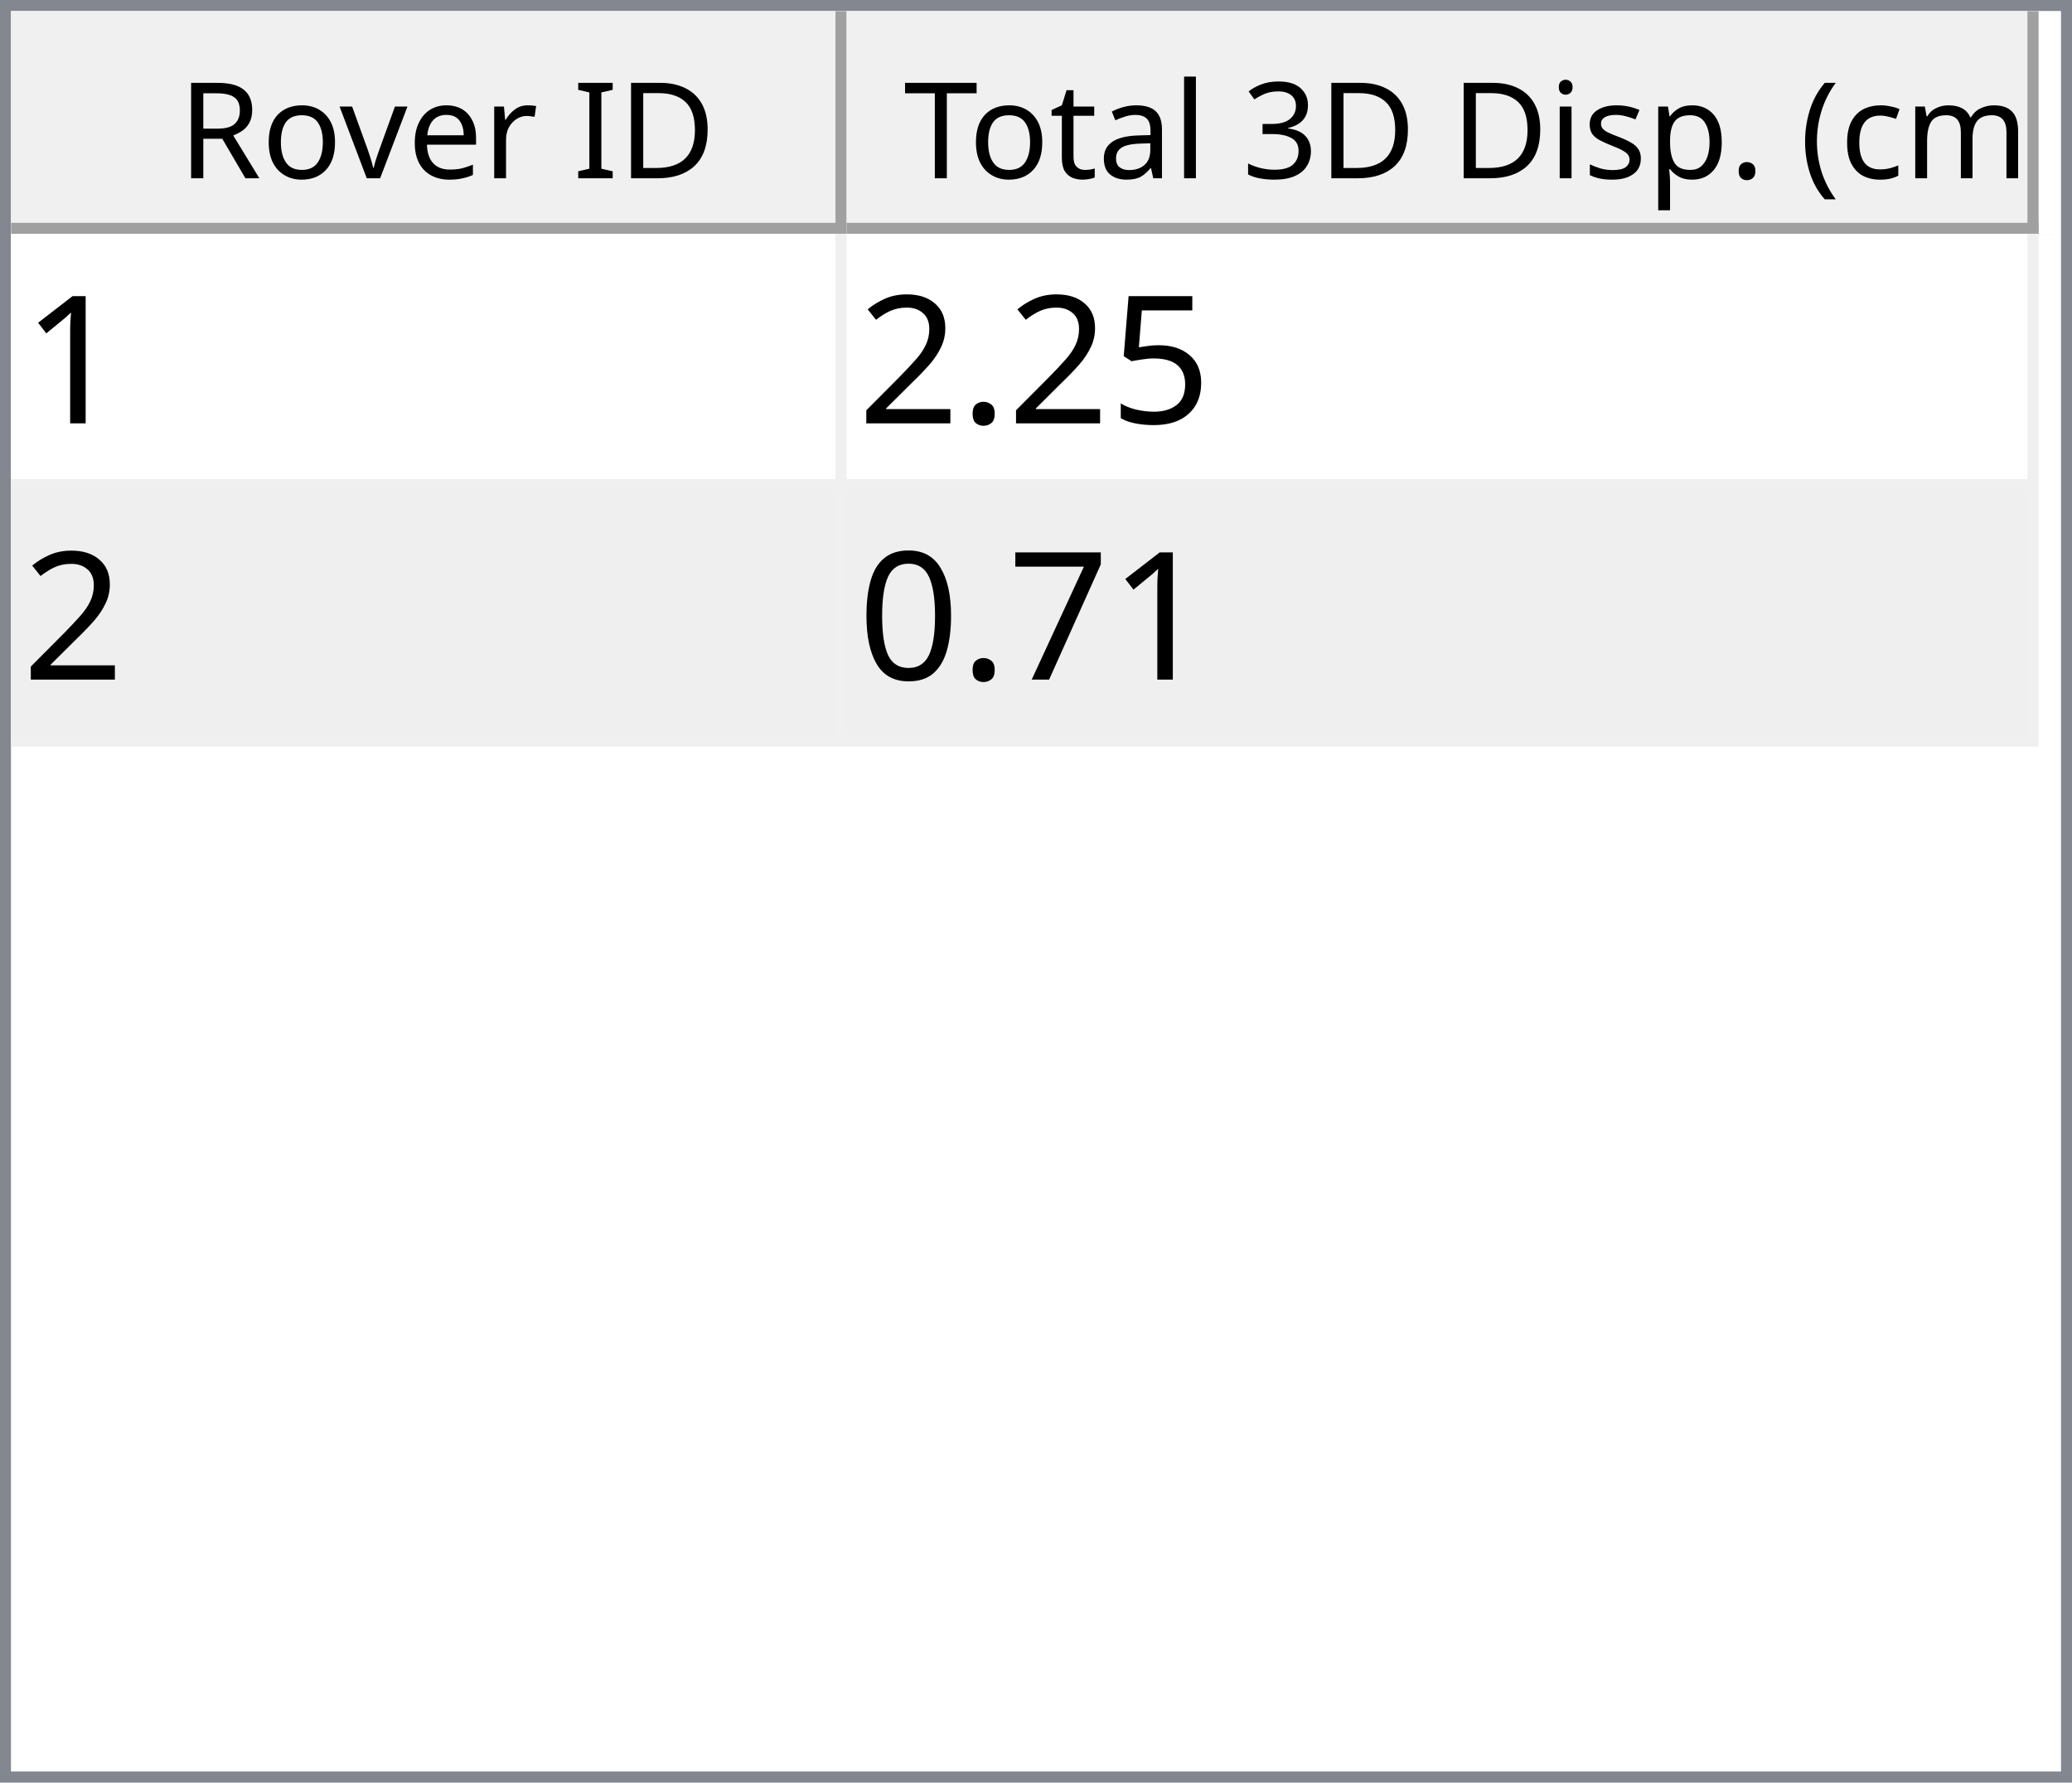
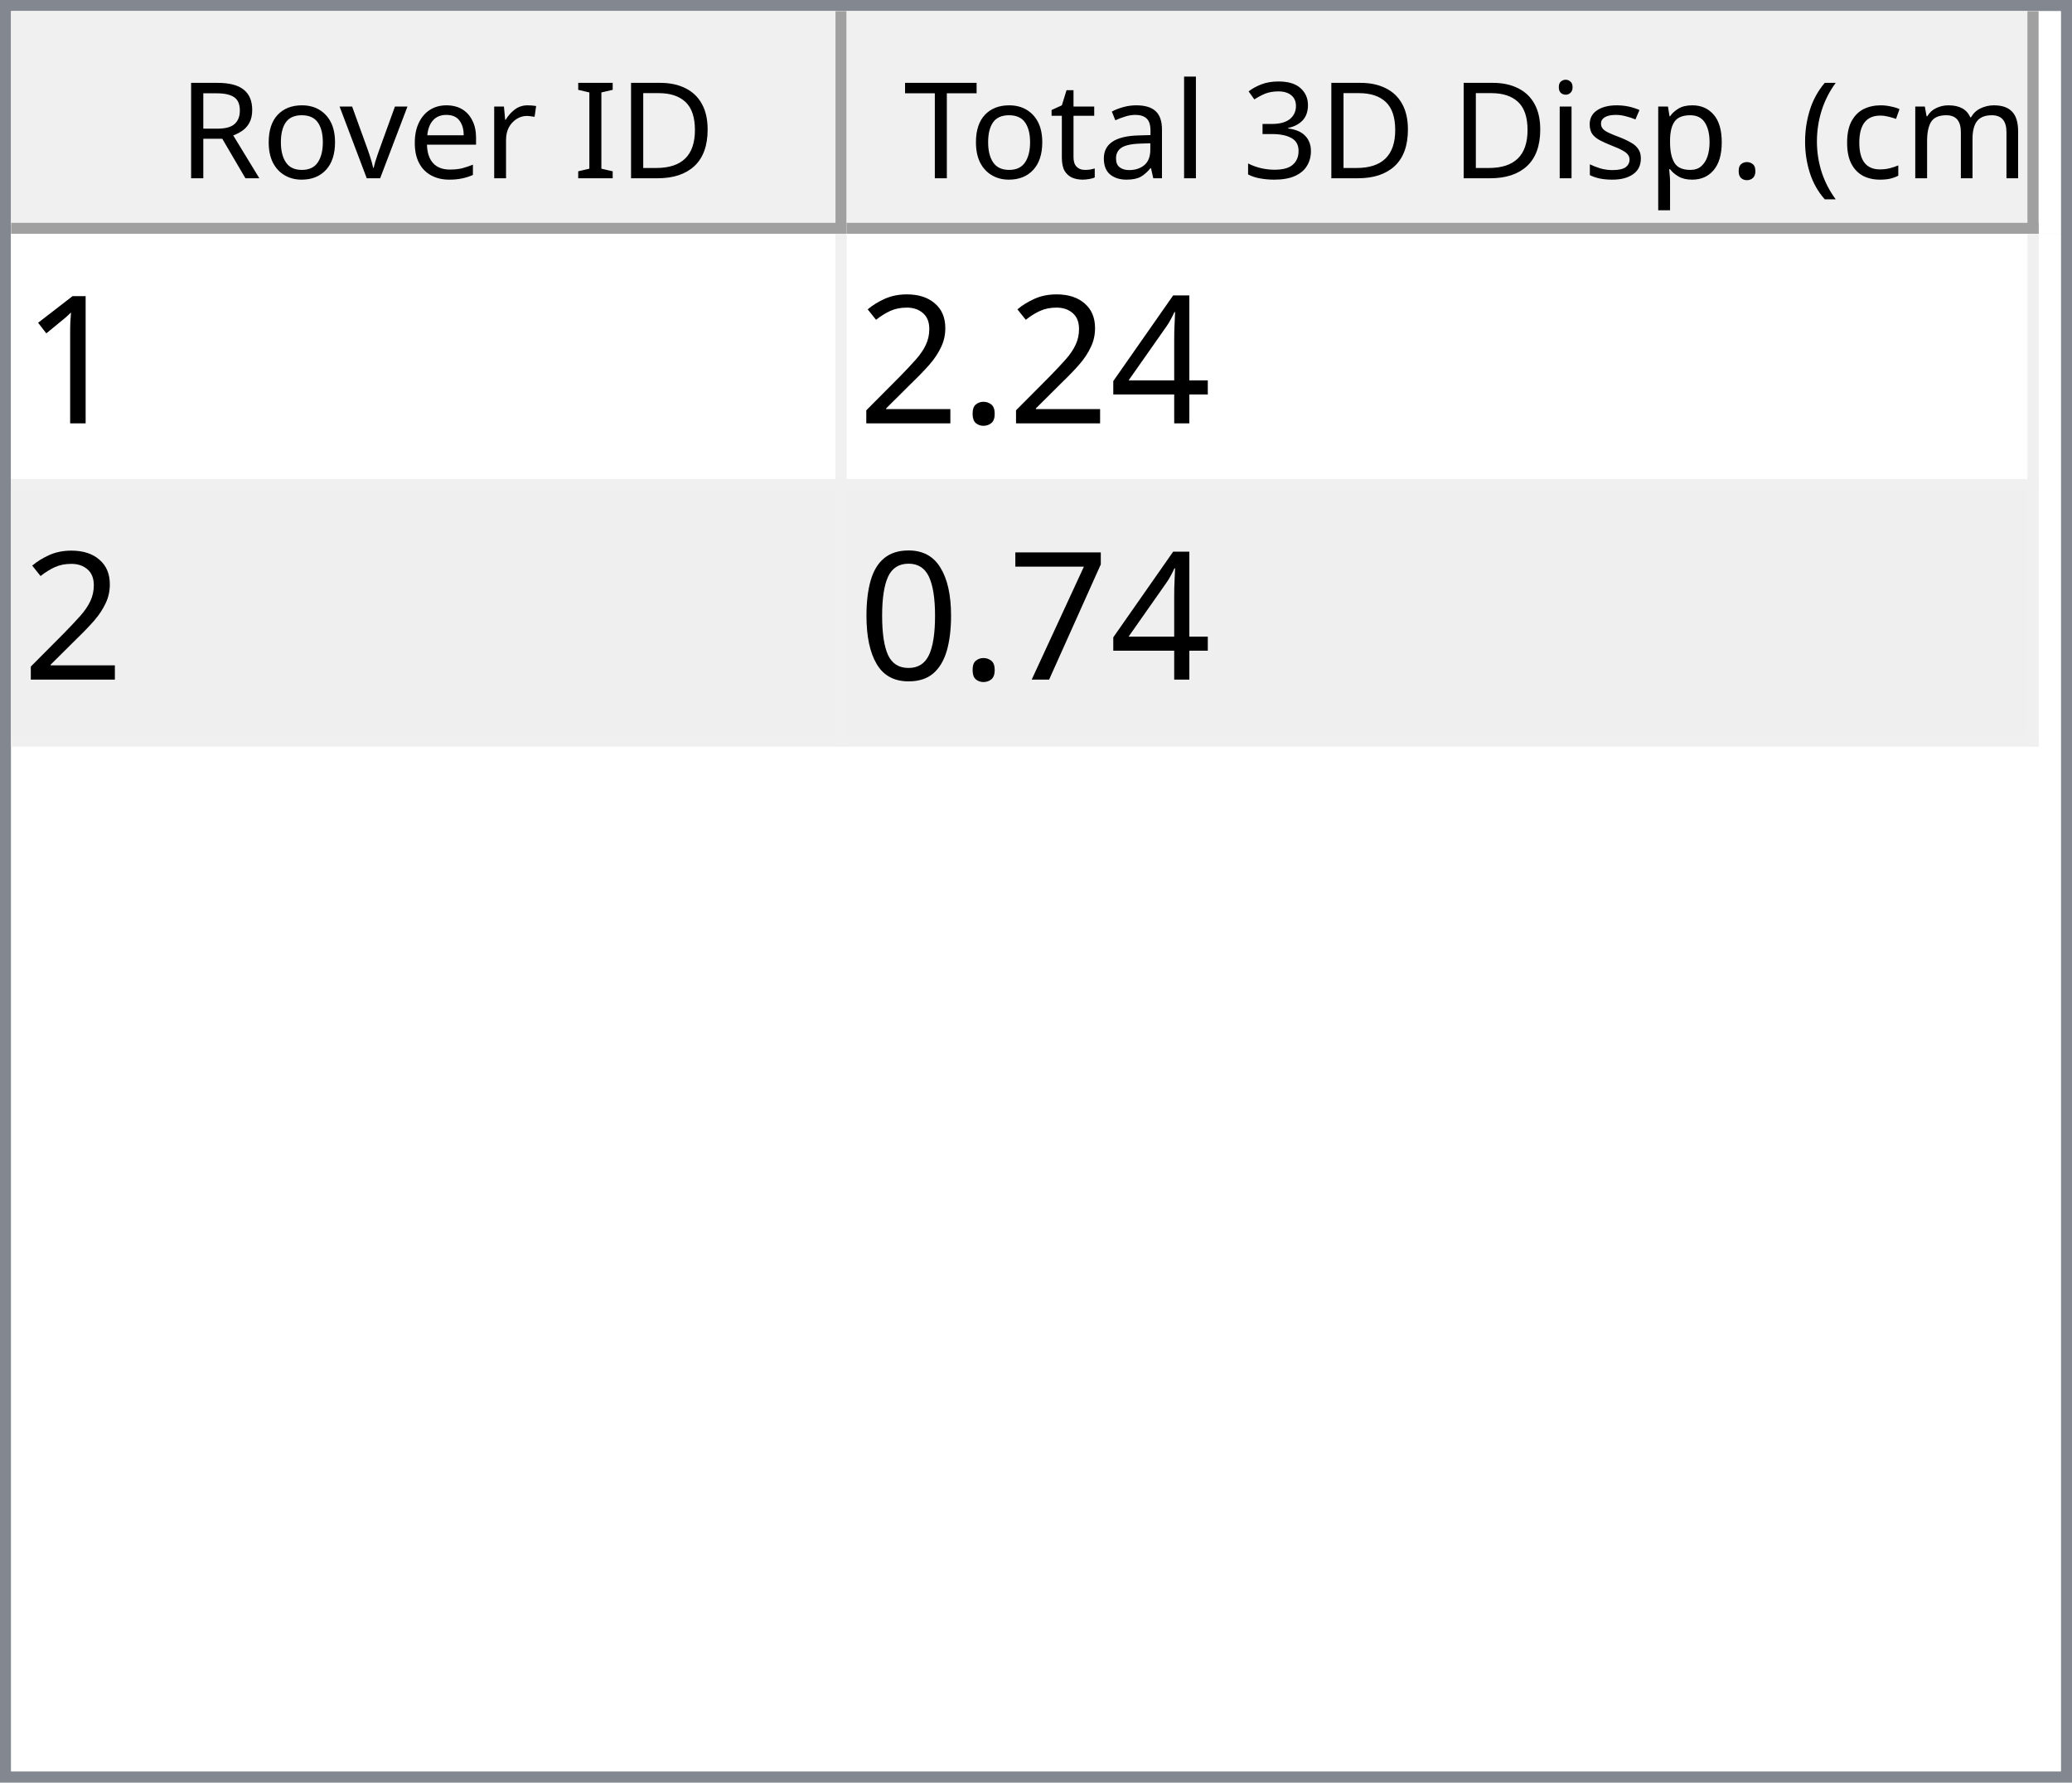
<svg xmlns="http://www.w3.org/2000/svg" style="fill-opacity:1; color-rendering:auto; color-interpolation:auto; text-rendering:auto; stroke:black; stroke-linecap:square; stroke-miterlimit:10; shape-rendering:auto; stroke-opacity:1; fill:black; stroke-dasharray:none; font-weight:normal; stroke-width:1; font-family:'Dialog'; font-style:normal; stroke-linejoin:miter; font-size:12px; stroke-dashoffset:0; image-rendering:auto;" width="186" height="160">
  <defs id="genericDefs" />
  <g>
    <defs id="defs1">
      <clipPath clipPathUnits="userSpaceOnUse" id="clipPath1">
        <path d="M0 0 L186 0 L186 160 L0 160 L0 0 Z" />
      </clipPath>
      <clipPath clipPathUnits="userSpaceOnUse" id="clipPath2">
        <path d="M0 0 L0 160 L186 160 L186 0 Z" />
      </clipPath>
      <clipPath clipPathUnits="userSpaceOnUse" id="clipPath3">
        <path d="M0 0 L0 20 L184 20 L184 0 Z" />
      </clipPath>
      <clipPath clipPathUnits="userSpaceOnUse" id="clipPath4">
        <path d="M0 0 L0 20 L75 20 L75 0 Z" />
      </clipPath>
      <clipPath clipPathUnits="userSpaceOnUse" id="clipPath5">
        <path d="M1 1 L1 19 L74 19 L74 1 Z" />
      </clipPath>
      <clipPath clipPathUnits="userSpaceOnUse" id="clipPath6">
        <path d="M0 0 L0 18 L73 18 L73 0 Z" />
      </clipPath>
      <clipPath clipPathUnits="userSpaceOnUse" id="clipPath7">
        <path d="M-0.5 -0.5 L-0.5 19.5 L74.5 19.5 L74.5 -0.5 Z" />
      </clipPath>
      <clipPath clipPathUnits="userSpaceOnUse" id="clipPath8">
        <path d="M0 0 L0 20 L107 20 L107 0 Z" />
      </clipPath>
      <clipPath clipPathUnits="userSpaceOnUse" id="clipPath9">
        <path d="M1 1 L1 19 L106 19 L106 1 Z" />
      </clipPath>
      <clipPath clipPathUnits="userSpaceOnUse" id="clipPath10">
        <path d="M0 0 L0 18 L105 18 L105 0 Z" />
      </clipPath>
      <clipPath clipPathUnits="userSpaceOnUse" id="clipPath11">
        <path d="M-0.5 -0.5 L-0.5 19.5 L106.5 19.5 L106.5 -0.5 Z" />
      </clipPath>
      <clipPath clipPathUnits="userSpaceOnUse" id="clipPath12">
        <path d="M0 0 L0 138 L184 138 L184 0 Z" />
      </clipPath>
      <clipPath clipPathUnits="userSpaceOnUse" id="clipPath13">
        <path d="M0 0 L0 46 L182 46 L182 0 Z" />
      </clipPath>
      <clipPath clipPathUnits="userSpaceOnUse" id="clipPath14">
        <path d="M-0.5 -0.5 L-0.5 45.5 L181.5 45.5 L181.5 -0.5 Z" />
      </clipPath>
      <clipPath clipPathUnits="userSpaceOnUse" id="clipPath15">
        <path d="M0 0 L0 22 L74 22 L74 0 Z" />
      </clipPath>
      <clipPath clipPathUnits="userSpaceOnUse" id="clipPath16">
        <path d="M0 0 L0 22 L106 22 L106 0 Z" />
      </clipPath>
      <font horiz-adv-x="64.551" id="font1">
        <font-face ascent="107.91" descent="25.098" units-per-em="100" style="font-style:normal; font-family:Segoe UI; font-weight:normal;" />
        <missing-glyph horiz-adv-x="64.551" d="M8.109 0 L8.109 68.266 L56.453 68.266 L56.453 0 L8.109 0 ZM15.328 7.234 L49.219 7.234 L49.219 61.031 L15.328 61.031 L15.328 7.234 Z" />
        <glyph unicode="D" horiz-adv-x="70.117" d="M9.188 0 L9.188 70.016 L28.516 70.016 Q65.531 70.016 65.531 35.891 Q65.531 19.672 55.25 9.836 Q44.969 0 27.734 0 L9.188 0 ZM17.391 62.594 L17.391 7.422 L27.828 7.422 Q41.609 7.422 49.273 14.797 Q56.938 22.172 56.938 35.688 Q56.938 62.594 28.328 62.594 L17.391 62.594 Z" />
        <glyph unicode="I" horiz-adv-x="26.611" d="M17.391 0 L9.188 0 L9.188 70.016 L17.391 70.016 L17.391 0 Z" />
        <glyph unicode=" " horiz-adv-x="27.393" d="" />
        <glyph unicode="r" horiz-adv-x="34.766" d="M34.188 41.891 Q32.078 43.5 28.125 43.5 Q23 43.5 19.555 38.672 Q16.109 33.844 16.109 25.484 L16.109 0 L8.109 0 L8.109 50 L16.109 50 L16.109 39.703 L16.312 39.703 Q18.016 44.969 21.531 47.922 Q25.047 50.875 29.391 50.875 Q32.516 50.875 34.188 50.203 L34.188 41.891 Z" />
        <glyph unicode="e" horiz-adv-x="52.295" d="M48.297 23 L12.984 23 Q13.188 14.656 17.484 10.109 Q21.781 5.562 29.297 5.562 Q37.75 5.562 44.828 11.141 L44.828 3.609 Q38.234 -1.172 27.391 -1.172 Q16.797 -1.172 10.742 5.641 Q4.688 12.453 4.688 24.812 Q4.688 36.469 11.305 43.82 Q17.922 51.172 27.734 51.172 Q37.547 51.172 42.922 44.828 Q48.297 38.484 48.297 27.203 L48.297 23 ZM40.094 29.781 Q40.047 36.719 36.75 40.578 Q33.453 44.438 27.594 44.438 Q21.922 44.438 17.969 40.383 Q14.016 36.328 13.094 29.781 L40.094 29.781 Z" />
        <glyph unicode="v" horiz-adv-x="47.9" d="M47.406 50 L27.484 0 L19.625 0 L0.688 50 L9.469 50 L22.172 13.672 Q23.578 9.672 23.922 6.688 L24.125 6.688 Q24.609 10.453 25.688 13.484 L38.969 50 L47.406 50 Z" />
        <glyph unicode="o" horiz-adv-x="58.594" d="M29 -1.172 Q17.922 -1.172 11.305 5.836 Q4.688 12.844 4.688 24.422 Q4.688 37.016 11.57 44.094 Q18.453 51.172 30.172 51.172 Q41.359 51.172 47.633 44.289 Q53.906 37.406 53.906 25.203 Q53.906 13.234 47.141 6.031 Q40.375 -1.172 29 -1.172 ZM29.594 44.438 Q21.875 44.438 17.383 39.188 Q12.891 33.938 12.891 24.703 Q12.891 15.828 17.43 10.695 Q21.969 5.562 29.594 5.562 Q37.359 5.562 41.531 10.594 Q45.703 15.625 45.703 24.906 Q45.703 34.281 41.531 39.359 Q37.359 44.438 29.594 44.438 Z" />
        <glyph unicode="R" horiz-adv-x="59.814" d="M59.375 0 L49.609 0 L37.891 19.625 Q36.281 22.359 34.766 24.289 Q33.25 26.219 31.664 27.438 Q30.078 28.656 28.25 29.219 Q26.422 29.781 24.125 29.781 L17.391 29.781 L17.391 0 L9.188 0 L9.188 70.016 L30.078 70.016 Q34.672 70.016 38.555 68.867 Q42.438 67.719 45.289 65.375 Q48.141 63.031 49.758 59.547 Q51.375 56.062 51.375 51.375 Q51.375 47.703 50.273 44.656 Q49.172 41.609 47.148 39.211 Q45.125 36.812 42.266 35.133 Q39.406 33.453 35.844 32.516 L35.844 32.328 Q37.594 31.547 38.891 30.547 Q40.188 29.547 41.359 28.18 Q42.531 26.812 43.68 25.078 Q44.828 23.344 46.234 21.047 L59.375 0 ZM17.391 62.594 L17.391 37.203 L28.516 37.203 Q31.594 37.203 34.203 38.133 Q36.812 39.062 38.719 40.797 Q40.625 42.531 41.703 45.047 Q42.781 47.562 42.781 50.688 Q42.781 56.297 39.141 59.445 Q35.5 62.594 28.609 62.594 L17.391 62.594 Z" />
        <glyph unicode=")" horiz-adv-x="30.176" d="M8.297 -15.922 L1.172 -15.922 Q16.406 2.344 16.406 26.812 Q16.406 51.469 1.078 70.016 L8.297 70.016 Q23.531 52.156 23.531 26.703 Q23.531 1.375 8.297 -15.922 Z" />
        <glyph unicode="m" horiz-adv-x="86.133" d="M79.109 0 L71.094 0 L71.094 28.719 Q71.094 37.016 68.531 40.727 Q65.969 44.438 59.906 44.438 Q54.781 44.438 51.195 39.75 Q47.609 35.062 47.609 28.516 L47.609 0 L39.594 0 L39.594 29.688 Q39.594 44.438 28.219 44.438 Q22.953 44.438 19.531 40.016 Q16.109 35.594 16.109 28.516 L16.109 0 L8.109 0 L8.109 50 L16.109 50 L16.109 42.094 L16.312 42.094 Q21.625 51.172 31.844 51.172 Q36.969 51.172 40.773 48.312 Q44.578 45.453 46 40.828 Q51.562 51.172 62.594 51.172 Q79.109 51.172 79.109 30.812 L79.109 0 Z" />
        <glyph unicode="c" horiz-adv-x="46.191" d="M42.188 2.297 Q36.422 -1.172 28.516 -1.172 Q17.828 -1.172 11.258 5.789 Q4.688 12.75 4.688 23.828 Q4.688 36.188 11.766 43.68 Q18.844 51.172 30.672 51.172 Q37.25 51.172 42.281 48.734 L42.281 40.531 Q36.719 44.438 30.375 44.438 Q22.703 44.438 17.797 38.945 Q12.891 33.453 12.891 24.516 Q12.891 15.719 17.508 10.641 Q22.125 5.562 29.891 5.562 Q36.422 5.562 42.188 9.906 L42.188 2.297 Z" />
        <glyph unicode="(" horiz-adv-x="30.176" d="M29.109 -15.922 L21.969 -15.922 Q6.844 1.375 6.844 26.703 Q6.844 52.156 21.969 70.016 L29.203 70.016 Q13.875 51.469 13.875 26.812 Q13.875 2.344 29.109 -15.922 Z" />
        <glyph unicode="." horiz-adv-x="21.68" d="M10.891 -1.078 Q8.641 -1.078 7.055 0.539 Q5.469 2.156 5.469 4.391 Q5.469 6.641 7.055 8.273 Q8.641 9.906 10.891 9.906 Q13.188 9.906 14.797 8.273 Q16.406 6.641 16.406 4.391 Q16.406 2.156 14.797 0.539 Q13.188 -1.078 10.891 -1.078 Z" />
        <glyph unicode="p" horiz-adv-x="58.789" d="M16.312 7.234 L16.109 7.234 L16.109 -23 L8.109 -23 L8.109 50 L16.109 50 L16.109 41.219 L16.312 41.219 Q22.219 51.172 33.594 51.172 Q43.266 51.172 48.688 44.461 Q54.109 37.75 54.109 26.469 Q54.109 13.922 48 6.375 Q41.891 -1.172 31.297 -1.172 Q21.578 -1.172 16.312 7.234 ZM16.109 27.391 L16.109 20.406 Q16.109 14.203 20.141 9.883 Q24.172 5.562 30.375 5.562 Q37.641 5.562 41.773 11.133 Q45.906 16.703 45.906 26.609 Q45.906 34.969 42.047 39.703 Q38.188 44.438 31.594 44.438 Q24.609 44.438 20.359 39.578 Q16.109 34.719 16.109 27.391 Z" />
        <glyph unicode="s" horiz-adv-x="42.432" d="M5.078 1.812 L5.078 10.406 Q11.625 5.562 19.484 5.562 Q30.031 5.562 30.031 12.594 Q30.031 14.594 29.125 15.992 Q28.219 17.391 26.68 18.461 Q25.141 19.531 23.07 20.383 Q21 21.234 18.609 22.172 Q15.281 23.484 12.766 24.828 Q10.25 26.172 8.57 27.859 Q6.891 29.547 6.031 31.695 Q5.172 33.844 5.172 36.719 Q5.172 40.234 6.789 42.945 Q8.406 45.656 11.086 47.484 Q13.766 49.312 17.211 50.242 Q20.656 51.172 24.312 51.172 Q30.812 51.172 35.938 48.922 L35.938 40.828 Q30.422 44.438 23.25 44.438 Q21 44.438 19.195 43.922 Q17.391 43.406 16.094 42.477 Q14.797 41.547 14.086 40.258 Q13.375 38.969 13.375 37.406 Q13.375 35.453 14.086 34.133 Q14.797 32.812 16.164 31.789 Q17.531 30.766 19.484 29.938 Q21.438 29.109 23.922 28.125 Q27.25 26.859 29.883 25.516 Q32.516 24.172 34.375 22.484 Q36.234 20.797 37.234 18.602 Q38.234 16.406 38.234 13.375 Q38.234 9.672 36.602 6.938 Q34.969 4.203 32.234 2.398 Q29.5 0.594 25.93 -0.289 Q22.359 -1.172 18.453 -1.172 Q10.75 -1.172 5.078 1.812 Z" />
        <glyph unicode="i" horiz-adv-x="24.219" d="M12.203 62.703 Q10.062 62.703 8.547 64.164 Q7.031 65.625 7.031 67.875 Q7.031 70.125 8.547 71.609 Q10.062 73.094 12.203 73.094 Q14.406 73.094 15.945 71.609 Q17.484 70.125 17.484 67.875 Q17.484 65.719 15.945 64.211 Q14.406 62.703 12.203 62.703 ZM16.109 0 L8.109 0 L8.109 50 L16.109 50 L16.109 0 Z" />
        <glyph unicode="3" horiz-adv-x="53.906" d="M46.531 19.828 Q46.531 15.094 44.75 11.211 Q42.969 7.328 39.719 4.57 Q36.469 1.812 31.93 0.297 Q27.391 -1.219 21.922 -1.219 Q11.922 -1.219 6 2.594 L6 11.188 Q13.094 5.609 22.219 5.609 Q25.875 5.609 28.828 6.539 Q31.781 7.469 33.906 9.227 Q36.031 10.984 37.18 13.477 Q38.328 15.969 38.328 19.094 Q38.328 32.812 18.797 32.812 L12.984 32.812 L12.984 39.594 L18.5 39.594 Q35.797 39.594 35.797 52.484 Q35.797 64.406 22.609 64.406 Q15.188 64.406 8.688 59.422 L8.688 67.188 Q15.375 71.188 24.609 71.188 Q29 71.188 32.57 69.969 Q36.141 68.75 38.68 66.555 Q41.219 64.359 42.609 61.281 Q44 58.203 44 54.5 Q44 40.672 30.031 36.719 L30.031 36.531 Q33.594 36.141 36.625 34.797 Q39.656 33.453 41.852 31.305 Q44.047 29.156 45.289 26.25 Q46.531 23.344 46.531 19.828 Z" />
        <glyph unicode="l" horiz-adv-x="24.219" d="M16.109 0 L8.109 0 L8.109 74.031 L16.109 74.031 L16.109 0 Z" />
        <glyph unicode="a" horiz-adv-x="50.879" d="M43.891 0 L35.891 0 L35.891 7.812 L35.688 7.812 Q30.469 -1.172 20.312 -1.172 Q12.844 -1.172 8.617 2.781 Q4.391 6.734 4.391 13.281 Q4.391 27.297 20.906 29.594 L35.891 31.688 Q35.891 44.438 25.594 44.438 Q16.547 44.438 9.281 38.281 L9.281 46.484 Q16.656 51.172 26.266 51.172 Q43.891 51.172 43.891 32.516 L43.891 0 ZM35.891 25.297 L23.828 23.641 Q18.266 22.859 15.43 20.875 Q12.594 18.891 12.594 13.875 Q12.594 10.203 15.211 7.883 Q17.828 5.562 22.172 5.562 Q28.125 5.562 32.008 9.742 Q35.891 13.922 35.891 20.312 L35.891 25.297 Z" />
        <glyph unicode="t" horiz-adv-x="33.887" d="M31.297 0.484 Q28.469 -1.078 23.828 -1.078 Q10.688 -1.078 10.688 13.578 L10.688 43.172 L2.094 43.172 L2.094 50 L10.688 50 L10.688 62.203 L18.703 64.797 L18.703 50 L31.297 50 L31.297 43.172 L18.703 43.172 L18.703 14.984 Q18.703 9.969 20.414 7.82 Q22.125 5.672 26.078 5.672 Q29.109 5.672 31.297 7.328 L31.297 0.484 Z" />
        <glyph unicode="T" horiz-adv-x="52.393" d="M50.594 62.594 L30.375 62.594 L30.375 0 L22.172 0 L22.172 62.594 L2 62.594 L2 70.016 L50.594 70.016 L50.594 62.594 Z" />
      </font>
      <font horiz-adv-x="75.0" id="font2">
        <font-face ascent="100.537" descent="21.973" units-per-em="100" style="font-style:normal; font-family:sans-serif; font-weight:normal;" />
        <missing-glyph horiz-adv-x="75.0" d="M12.5 0 L12.5 62.5 L62.5 62.5 L62.5 0 L12.5 0 ZM14.062 1.562 L60.938 1.562 L60.938 60.938 L14.062 60.938 L14.062 1.562 Z" />
        <glyph unicode="1" horiz-adv-x="55.615" d="M37.25 0 L28.469 0 L28.469 56 Q25.297 52.984 20.141 49.953 Q14.984 46.922 10.891 45.406 L10.891 53.906 Q18.266 57.375 23.781 62.305 Q29.297 67.234 31.594 71.875 L37.25 71.875 L37.25 0 Z" />
-         <glyph unicode="5" horiz-adv-x="55.615" d="M4.156 18.75 L13.375 19.531 Q14.406 12.797 18.141 9.398 Q21.875 6 27.156 6 Q33.5 6 37.891 10.789 Q42.281 15.578 42.281 23.484 Q42.281 31 38.062 35.352 Q33.844 39.703 27 39.703 Q22.75 39.703 19.336 37.773 Q15.922 35.844 13.969 32.766 L5.719 33.844 L12.641 70.609 L48.25 70.609 L48.25 62.203 L19.672 62.203 L15.828 42.969 Q22.266 47.469 29.344 47.469 Q38.719 47.469 45.164 40.969 Q51.609 34.469 51.609 24.266 Q51.609 14.547 45.953 7.469 Q39.062 -1.219 27.156 -1.219 Q17.391 -1.219 11.211 4.25 Q5.031 9.719 4.156 18.75 Z" />
+         <glyph unicode="4" horiz-adv-x="55.615" d="M32.328 0 L32.328 17.141 L1.266 17.141 L1.266 25.203 L33.938 71.578 L41.109 71.578 L41.109 25.203 L50.781 25.203 L50.781 17.141 L41.109 17.141 L41.109 0 L32.328 0 ZM32.328 25.203 L32.328 57.469 L9.906 25.203 L32.328 25.203 Z" />
        <glyph unicode="." horiz-adv-x="27.783" d="M9.078 0 L9.078 10.016 L19.094 10.016 L19.094 0 L9.078 0 Z" />
        <glyph unicode="2" horiz-adv-x="55.615" d="M50.344 8.453 L50.344 0 L3.031 0 Q2.938 3.172 4.047 6.109 Q5.859 10.938 9.836 15.625 Q13.812 20.312 21.344 26.469 Q33.016 36.031 37.117 41.625 Q41.219 47.219 41.219 52.203 Q41.219 57.422 37.477 61.008 Q33.734 64.594 27.734 64.594 Q21.391 64.594 17.578 60.789 Q13.766 56.984 13.719 50.25 L4.688 51.172 Q5.609 61.281 11.664 66.578 Q17.719 71.875 27.938 71.875 Q38.234 71.875 44.242 66.164 Q50.25 60.453 50.25 52 Q50.25 47.703 48.492 43.555 Q46.734 39.406 42.656 34.812 Q38.578 30.219 29.109 22.219 Q21.188 15.578 18.945 13.211 Q16.703 10.844 15.234 8.453 L50.344 8.453 Z" />
        <glyph unicode="7" horiz-adv-x="55.615" d="M4.734 62.203 L4.734 70.656 L51.078 70.656 L51.078 63.812 Q44.234 56.547 37.523 44.484 Q30.812 32.422 27.156 19.672 Q24.516 10.688 23.781 0 L14.75 0 Q14.891 8.453 18.062 20.414 Q21.234 32.375 27.172 43.484 Q33.109 54.594 39.797 62.203 L4.734 62.203 Z" />
        <glyph unicode="0" horiz-adv-x="55.615" d="M4.156 35.297 Q4.156 48 6.766 55.742 Q9.375 63.484 14.523 67.68 Q19.672 71.875 27.484 71.875 Q33.25 71.875 37.594 69.555 Q41.938 67.234 44.773 62.867 Q47.609 58.5 49.219 52.227 Q50.828 45.953 50.828 35.297 Q50.828 22.703 48.242 14.969 Q45.656 7.234 40.508 3.008 Q35.359 -1.219 27.484 -1.219 Q17.141 -1.219 11.234 6.203 Q4.156 15.141 4.156 35.297 ZM13.188 35.297 Q13.188 17.672 17.312 11.836 Q21.438 6 27.484 6 Q33.547 6 37.672 11.859 Q41.797 17.719 41.797 35.297 Q41.797 52.984 37.672 58.789 Q33.547 64.594 27.391 64.594 Q21.344 64.594 17.719 59.469 Q13.188 52.938 13.188 35.297 Z" />
      </font>
    </defs>
    <g style="fill:white; stroke:white;">
      <rect x="0" y="0" width="186" style="clip-path:url(#clipPath1); stroke:none;" height="160" />
    </g>
    <g style="fill:white; text-rendering:optimizeSpeed; color-rendering:optimizeSpeed; image-rendering:optimizeSpeed; shape-rendering:crispEdges; stroke:white; color-interpolation:sRGB;">
      <rect x="0" width="186" height="160" y="0" style="stroke:none;" />
      <path style="stroke:none;" d="M0 160 L186 160 L186 0 L0 0 Z" />
    </g>
    <g style="fill:rgb(240,240,240); font-family:'Segoe UI'; stroke:rgb(240,240,240);">
      <rect x="0" y="0" width="186" style="clip-path:url(#clipPath2); stroke:none;" height="160" />
    </g>
    <g style="fill:rgb(130,135,144); font-family:'Segoe UI'; stroke:rgb(130,135,144);">
      <path d="M0 0 L186 0 L186 160 L0 160 L0 0 ZM1 1 L185 1 L185 159 L1 159 L1 1 Z" style="fill-rule:evenodd; clip-path:url(#clipPath2); stroke:none;" />
    </g>
    <g style="fill:white; font-family:'Segoe UI'; stroke:white;" transform="translate(1,1)">
      <rect x="0" y="0" width="184" style="clip-path:url(#clipPath3); stroke:none;" height="20" />
    </g>
    <g style="fill:rgb(240,240,240); font-family:'Segoe UI'; stroke:rgb(240,240,240);" transform="translate(1,1)">
      <rect x="0" y="0" width="75" style="clip-path:url(#clipPath4); stroke:none;" height="20" />
    </g>
    <g style="font-family:'Segoe UI';" transform="translate(2,2)">
      <text x="14" xml:space="preserve" y="14" style="clip-path:url(#clipPath6); stroke:none;">Rover ID</text>
    </g>
    <g style="fill:rgb(160,160,160); font-family:'Segoe UI'; stroke:rgb(160,160,160); stroke-linejoin:bevel;" transform="translate(1.5,1.5)">
      <line x1="74" x2="74" y1="0" style="fill:none; clip-path:url(#clipPath7);" y2="19" />
    </g>
    <g style="fill:rgb(160,160,160); font-family:'Segoe UI'; stroke:rgb(160,160,160); stroke-linejoin:bevel;" transform="matrix(1,0,0,1,1,1) translate(0.5,0.5)">
      <line x1="0" x2="74" y1="19" style="fill:none; clip-path:url(#clipPath7);" y2="19" />
    </g>
    <g style="fill:rgb(240,240,240); font-family:'Segoe UI'; stroke:rgb(240,240,240);" transform="translate(76,1)">
      <rect x="0" y="0" width="107" style="clip-path:url(#clipPath8); stroke:none;" height="20" />
    </g>
    <g style="font-family:'Segoe UI';" transform="translate(77,2)">
      <text x="1" xml:space="preserve" y="14" style="clip-path:url(#clipPath10); stroke:none;"> Total 3D Disp. (cm)</text>
    </g>
    <g style="fill:rgb(160,160,160); font-family:'Segoe UI'; stroke:rgb(160,160,160); stroke-linejoin:bevel;" transform="translate(76.5,1.5)">
      <line x1="106" x2="106" y1="0" style="fill:none; clip-path:url(#clipPath11);" y2="19" />
    </g>
    <g style="fill:rgb(160,160,160); font-family:'Segoe UI'; stroke:rgb(160,160,160); stroke-linejoin:bevel;" transform="matrix(1,0,0,1,76,1) translate(0.5,0.5)">
      <line x1="0" x2="106" y1="19" style="fill:none; clip-path:url(#clipPath11);" y2="19" />
    </g>
    <g style="fill:white; font-family:'Segoe UI'; stroke:white;" transform="translate(1,21)">
      <rect x="0" y="0" width="184" style="clip-path:url(#clipPath12); stroke:none;" height="138" />
    </g>
    <g style="fill:rgb(240,240,240); font-size:16px; font-family:sans-serif; stroke:rgb(240,240,240);" transform="translate(1,21)">
      <rect x="0" y="0" width="182" style="clip-path:url(#clipPath13); stroke:none;" height="46" />
      <line transform="translate(0.5,0.5)" x1="0" x2="181" y1="22" style="clip-path:url(#clipPath14); fill:none; stroke-linejoin:bevel;" y2="22" />
    </g>
    <g transform="matrix(1,0,0,1,1,21) translate(0.5,0.5)" style="fill:rgb(240,240,240); font-size:16px; font-family:sans-serif; stroke:rgb(240,240,240); stroke-linejoin:bevel;">
      <line x1="0" x2="181" y1="45" style="fill:none; clip-path:url(#clipPath14);" y2="45" />
    </g>
    <g transform="matrix(1,0,0,1,1,21) translate(0.5,0.5)" style="fill:rgb(240,240,240); font-size:16px; font-family:sans-serif; stroke:rgb(240,240,240); stroke-linejoin:bevel;">
      <line x1="74" x2="74" y1="0" style="fill:none; clip-path:url(#clipPath14);" y2="45" />
    </g>
    <g transform="matrix(1,0,0,1,1,21) translate(0.5,0.5)" style="fill:rgb(240,240,240); font-size:16px; font-family:sans-serif; stroke:rgb(240,240,240); stroke-linejoin:bevel;">
      <line x1="181" x2="181" y1="0" style="fill:none; clip-path:url(#clipPath14);" y2="45" />
    </g>
    <g style="fill:white; font-size:16px; font-family:sans-serif; stroke:white;" transform="matrix(1,0,0,1,1,21)">
      <rect x="0" y="0" width="74" style="clip-path:url(#clipPath15); stroke:none;" height="22" />
      <text x="1" y="17" style="fill:black; clip-path:url(#clipPath15); stroke:none;" xml:space="preserve">1</text>
    </g>
    <g style="fill:white; font-size:16px; font-family:sans-serif; stroke:white;" transform="matrix(1,0,0,1,1,21) translate(75,0)">
      <rect x="0" y="0" width="106" style="clip-path:url(#clipPath16); stroke:none;" height="22" />
-       <text x="1" y="17" style="fill:black; clip-path:url(#clipPath16); stroke:none;" xml:space="preserve">2.25</text>
+       <text x="1" y="17" style="fill:black; clip-path:url(#clipPath16); stroke:none;" xml:space="preserve">2.24</text>
    </g>
    <g style="fill:rgb(239,239,239); font-size:16px; font-family:sans-serif; stroke:rgb(239,239,239);" transform="matrix(1,0,0,1,1,21) translate(0,23)">
      <rect x="0" y="0" width="74" style="clip-path:url(#clipPath15); stroke:none;" height="22" />
      <text x="1" y="17" style="fill:black; clip-path:url(#clipPath15); stroke:none;" xml:space="preserve">2</text>
    </g>
    <g style="fill:rgb(239,239,239); font-size:16px; font-family:sans-serif; stroke:rgb(239,239,239);" transform="matrix(1,0,0,1,1,21) translate(75,23)">
      <rect x="0" y="0" width="106" style="clip-path:url(#clipPath16); stroke:none;" height="22" />
-       <text x="1" y="17" style="fill:black; clip-path:url(#clipPath16); stroke:none;" xml:space="preserve">0.71</text>
+       <text x="1" y="17" style="fill:black; clip-path:url(#clipPath16); stroke:none;" xml:space="preserve">0.74</text>
    </g>
  </g>
</svg>
